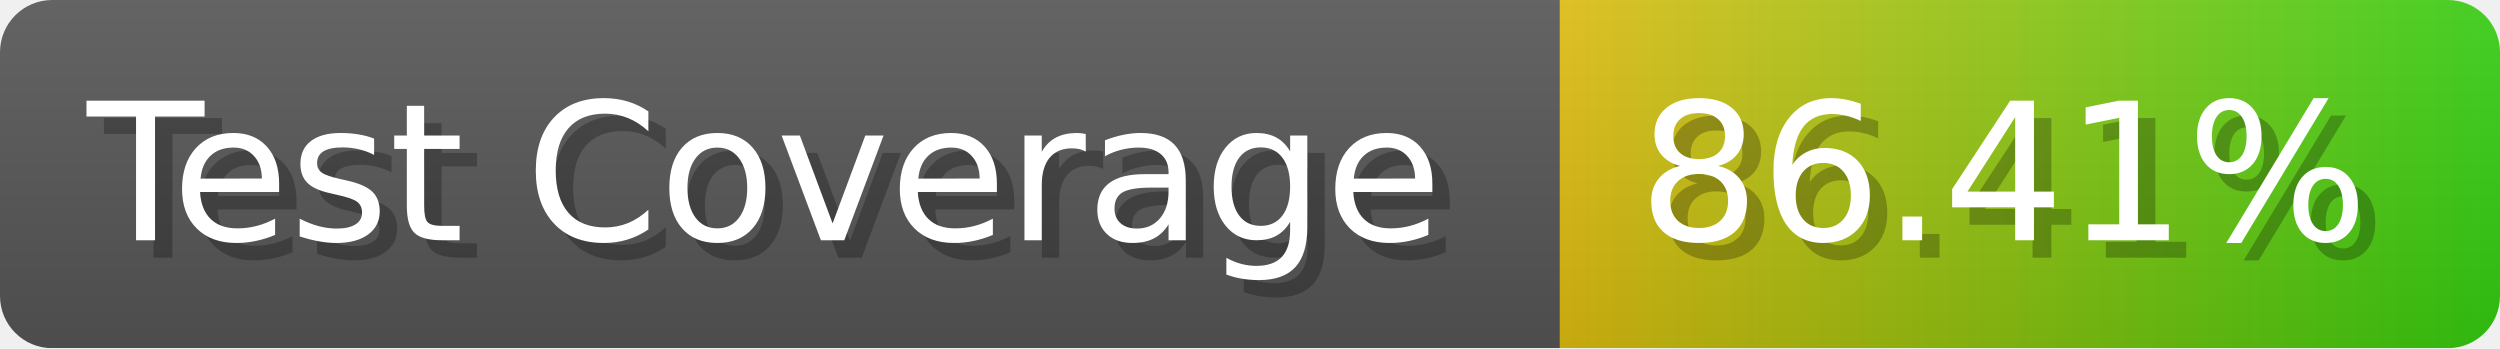
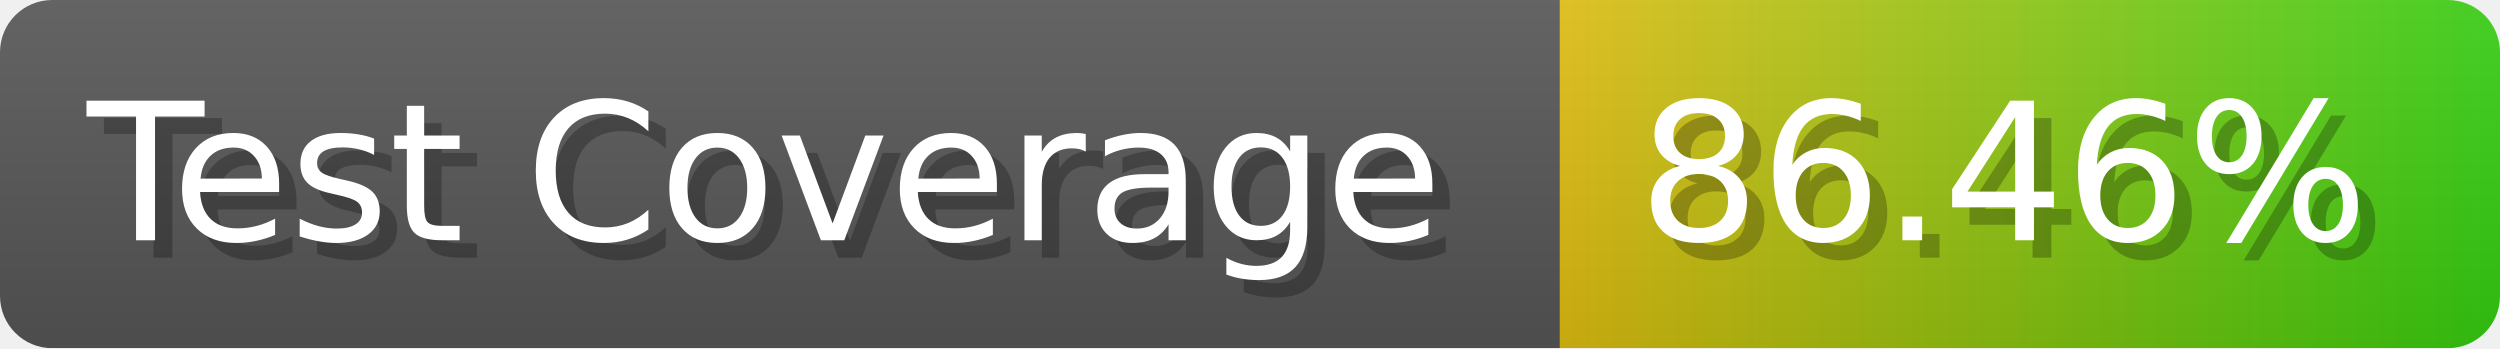
- <svg xmlns="http://www.w3.org/2000/svg" width="143.6" height="20" viewBox="0 0 1436 200" role="img" aria-label="Test Coverage: 86.41%">
+ <svg xmlns="http://www.w3.org/2000/svg" width="143.6" height="20" viewBox="0 0 1436 200" role="img" aria-label="Test Coverage: 86.46%">
  <linearGradient id="a" x2="0" y2="100%">
    <stop offset="0" stop-opacity=".1" stop-color="#EEE" />
    <stop offset="1" stop-opacity=".1" />
  </linearGradient>
  <mask id="m">
    <rect width="1436" height="200" rx="30" fill="#FFF" />
  </mask>
  <g mask="url(#m)">
    <rect width="896" height="200" fill="#555" />
    <rect width="540" height="200" fill="url(#x)" x="896" />
    <rect width="1436" height="200" fill="url(#a)" />
  </g>
  <g aria-hidden="true" fill="#fff" text-anchor="start" font-family="Verdana,DejaVu Sans,sans-serif" font-size="110">
    <text x="60" y="148" textLength="796" fill="#000" opacity="0.25">Test Coverage</text>
    <text x="50" y="138" textLength="796">Test Coverage</text>
-     <text x="951" y="148" textLength="440" fill="#000" opacity="0.25">86.41%</text>
-     <text x="941" y="138" textLength="440">86.41%</text>
+     <text x="951" y="148" textLength="440" fill="#000" opacity="0.25">86.46%</text>
+     <text x="941" y="138" textLength="440">86.46%</text>
  </g>
  <linearGradient id="x" x1="0%" y1="0%" x2="100%" y2="0%">
    <stop offset="0%" style="stop-color:#DB1" />
    <stop offset="100%" style="stop-color:#3C1" />
  </linearGradient>
</svg>
